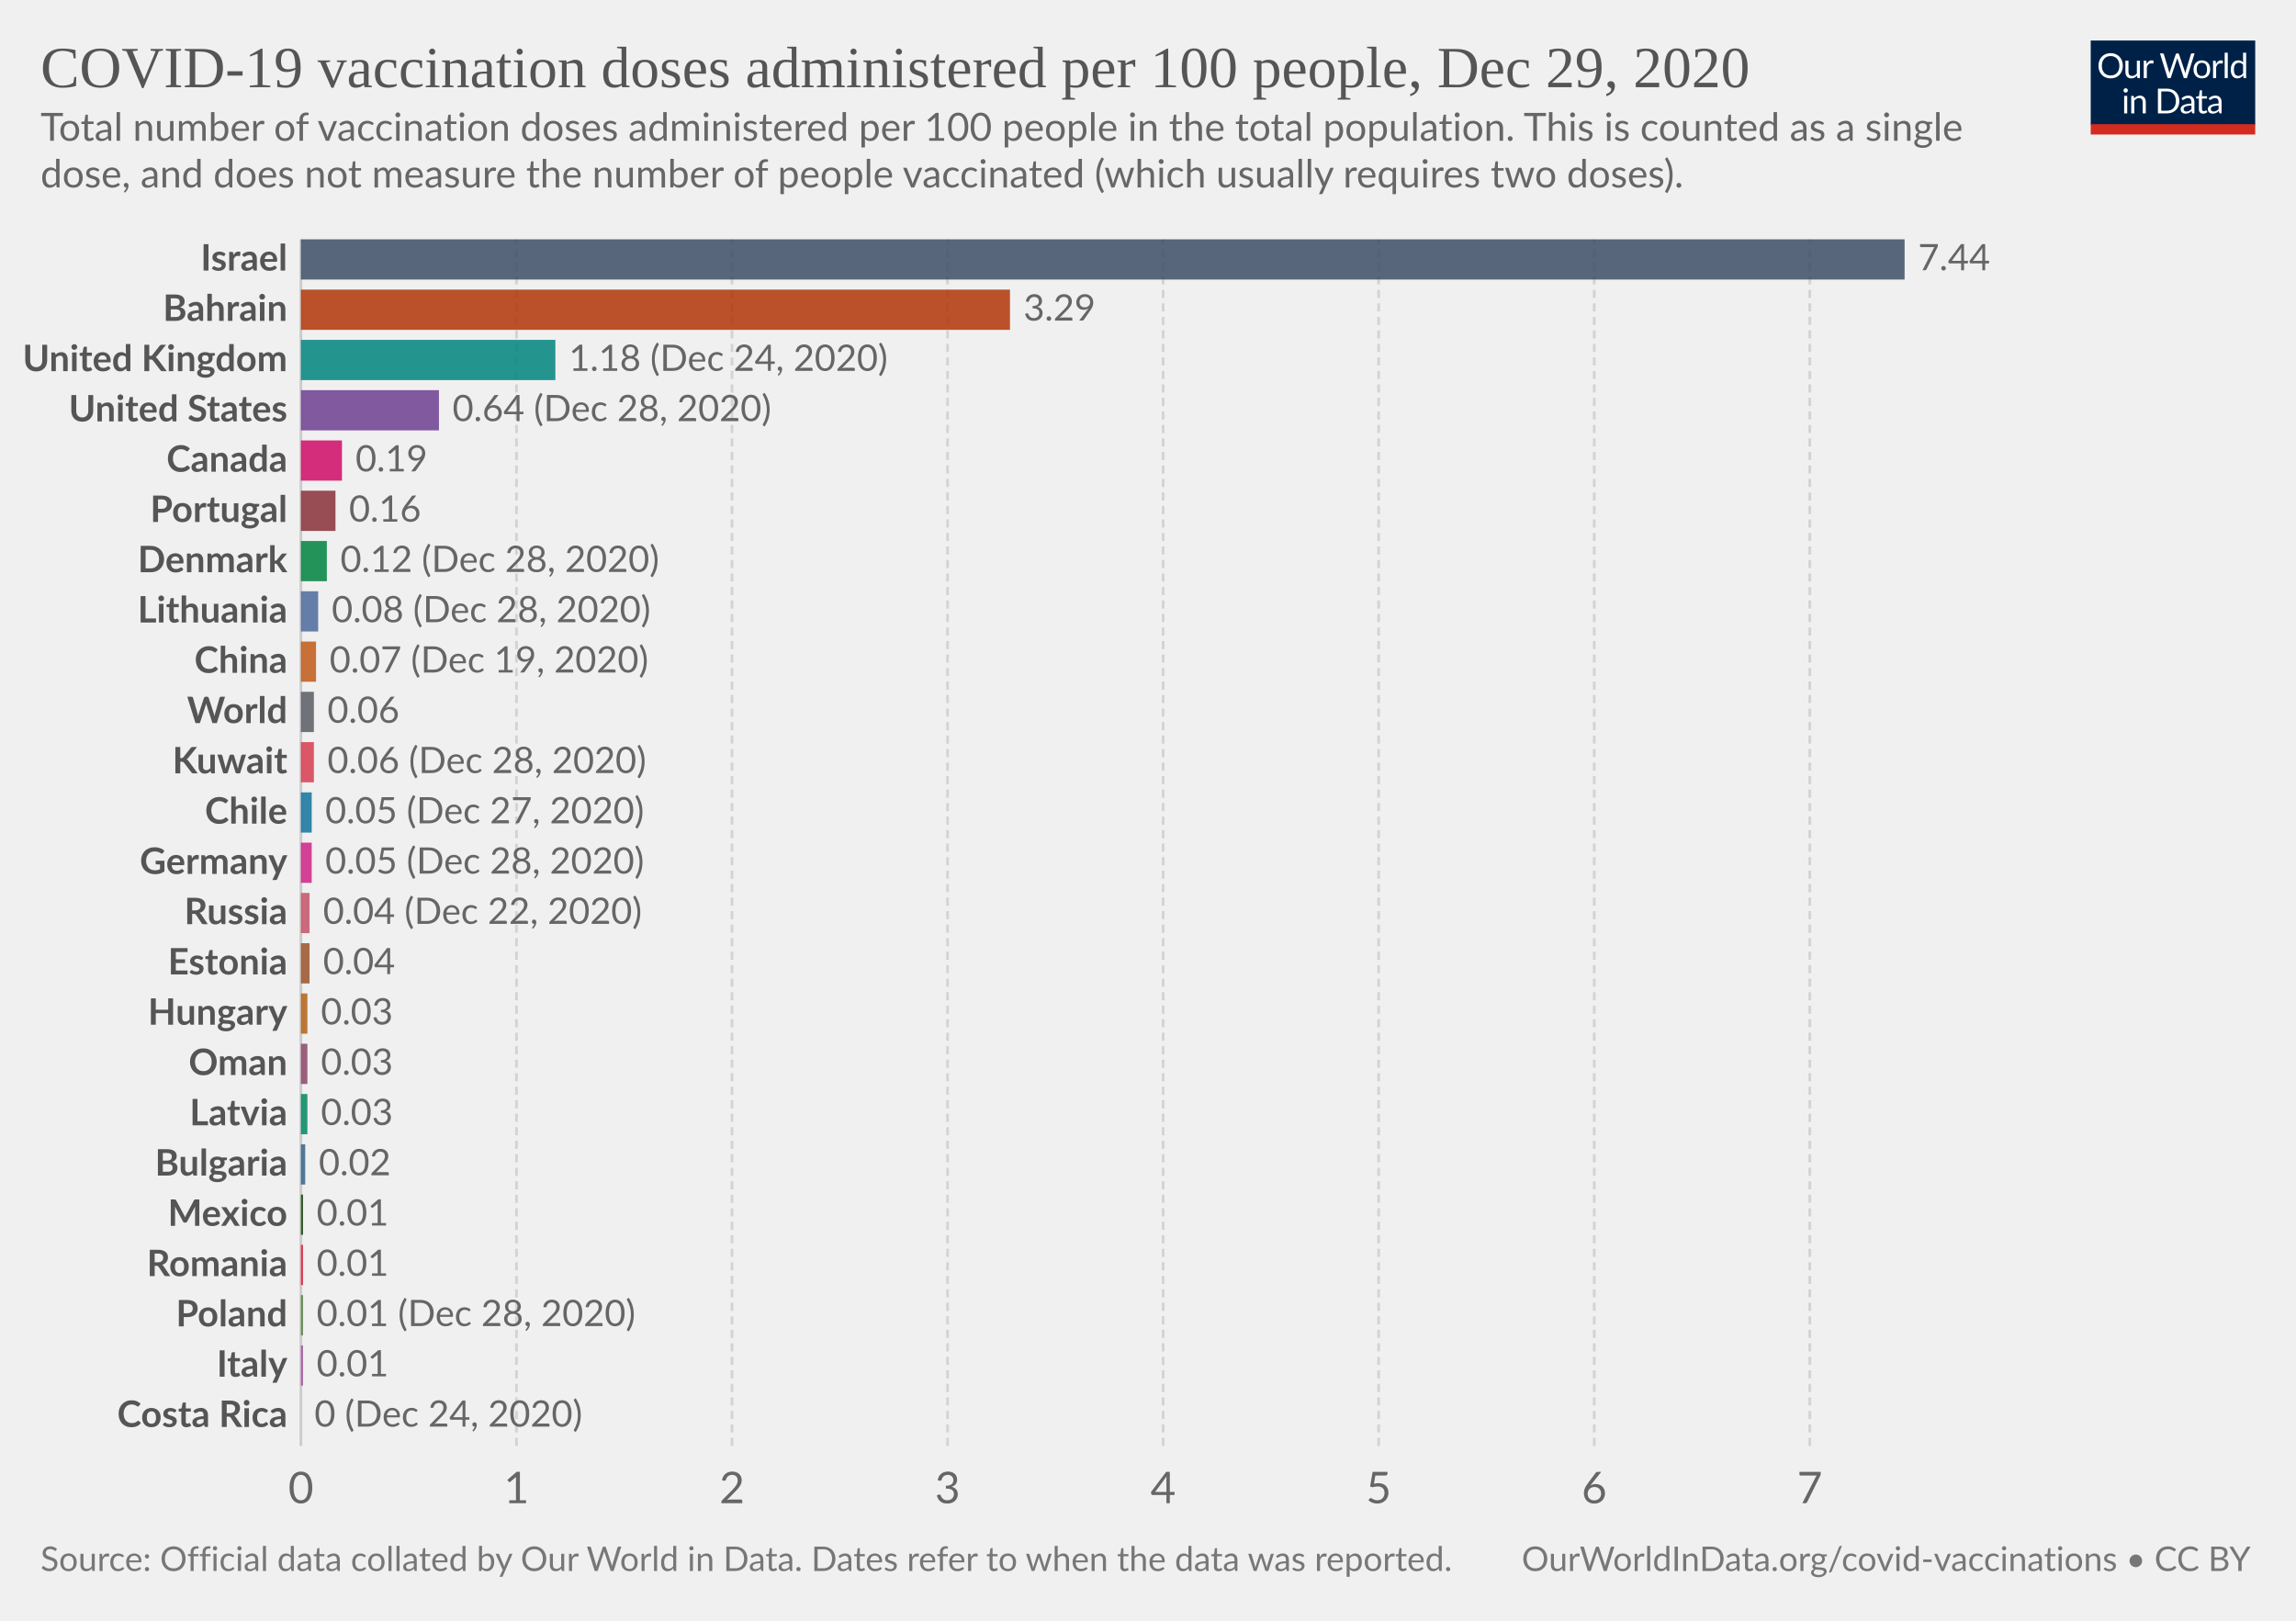
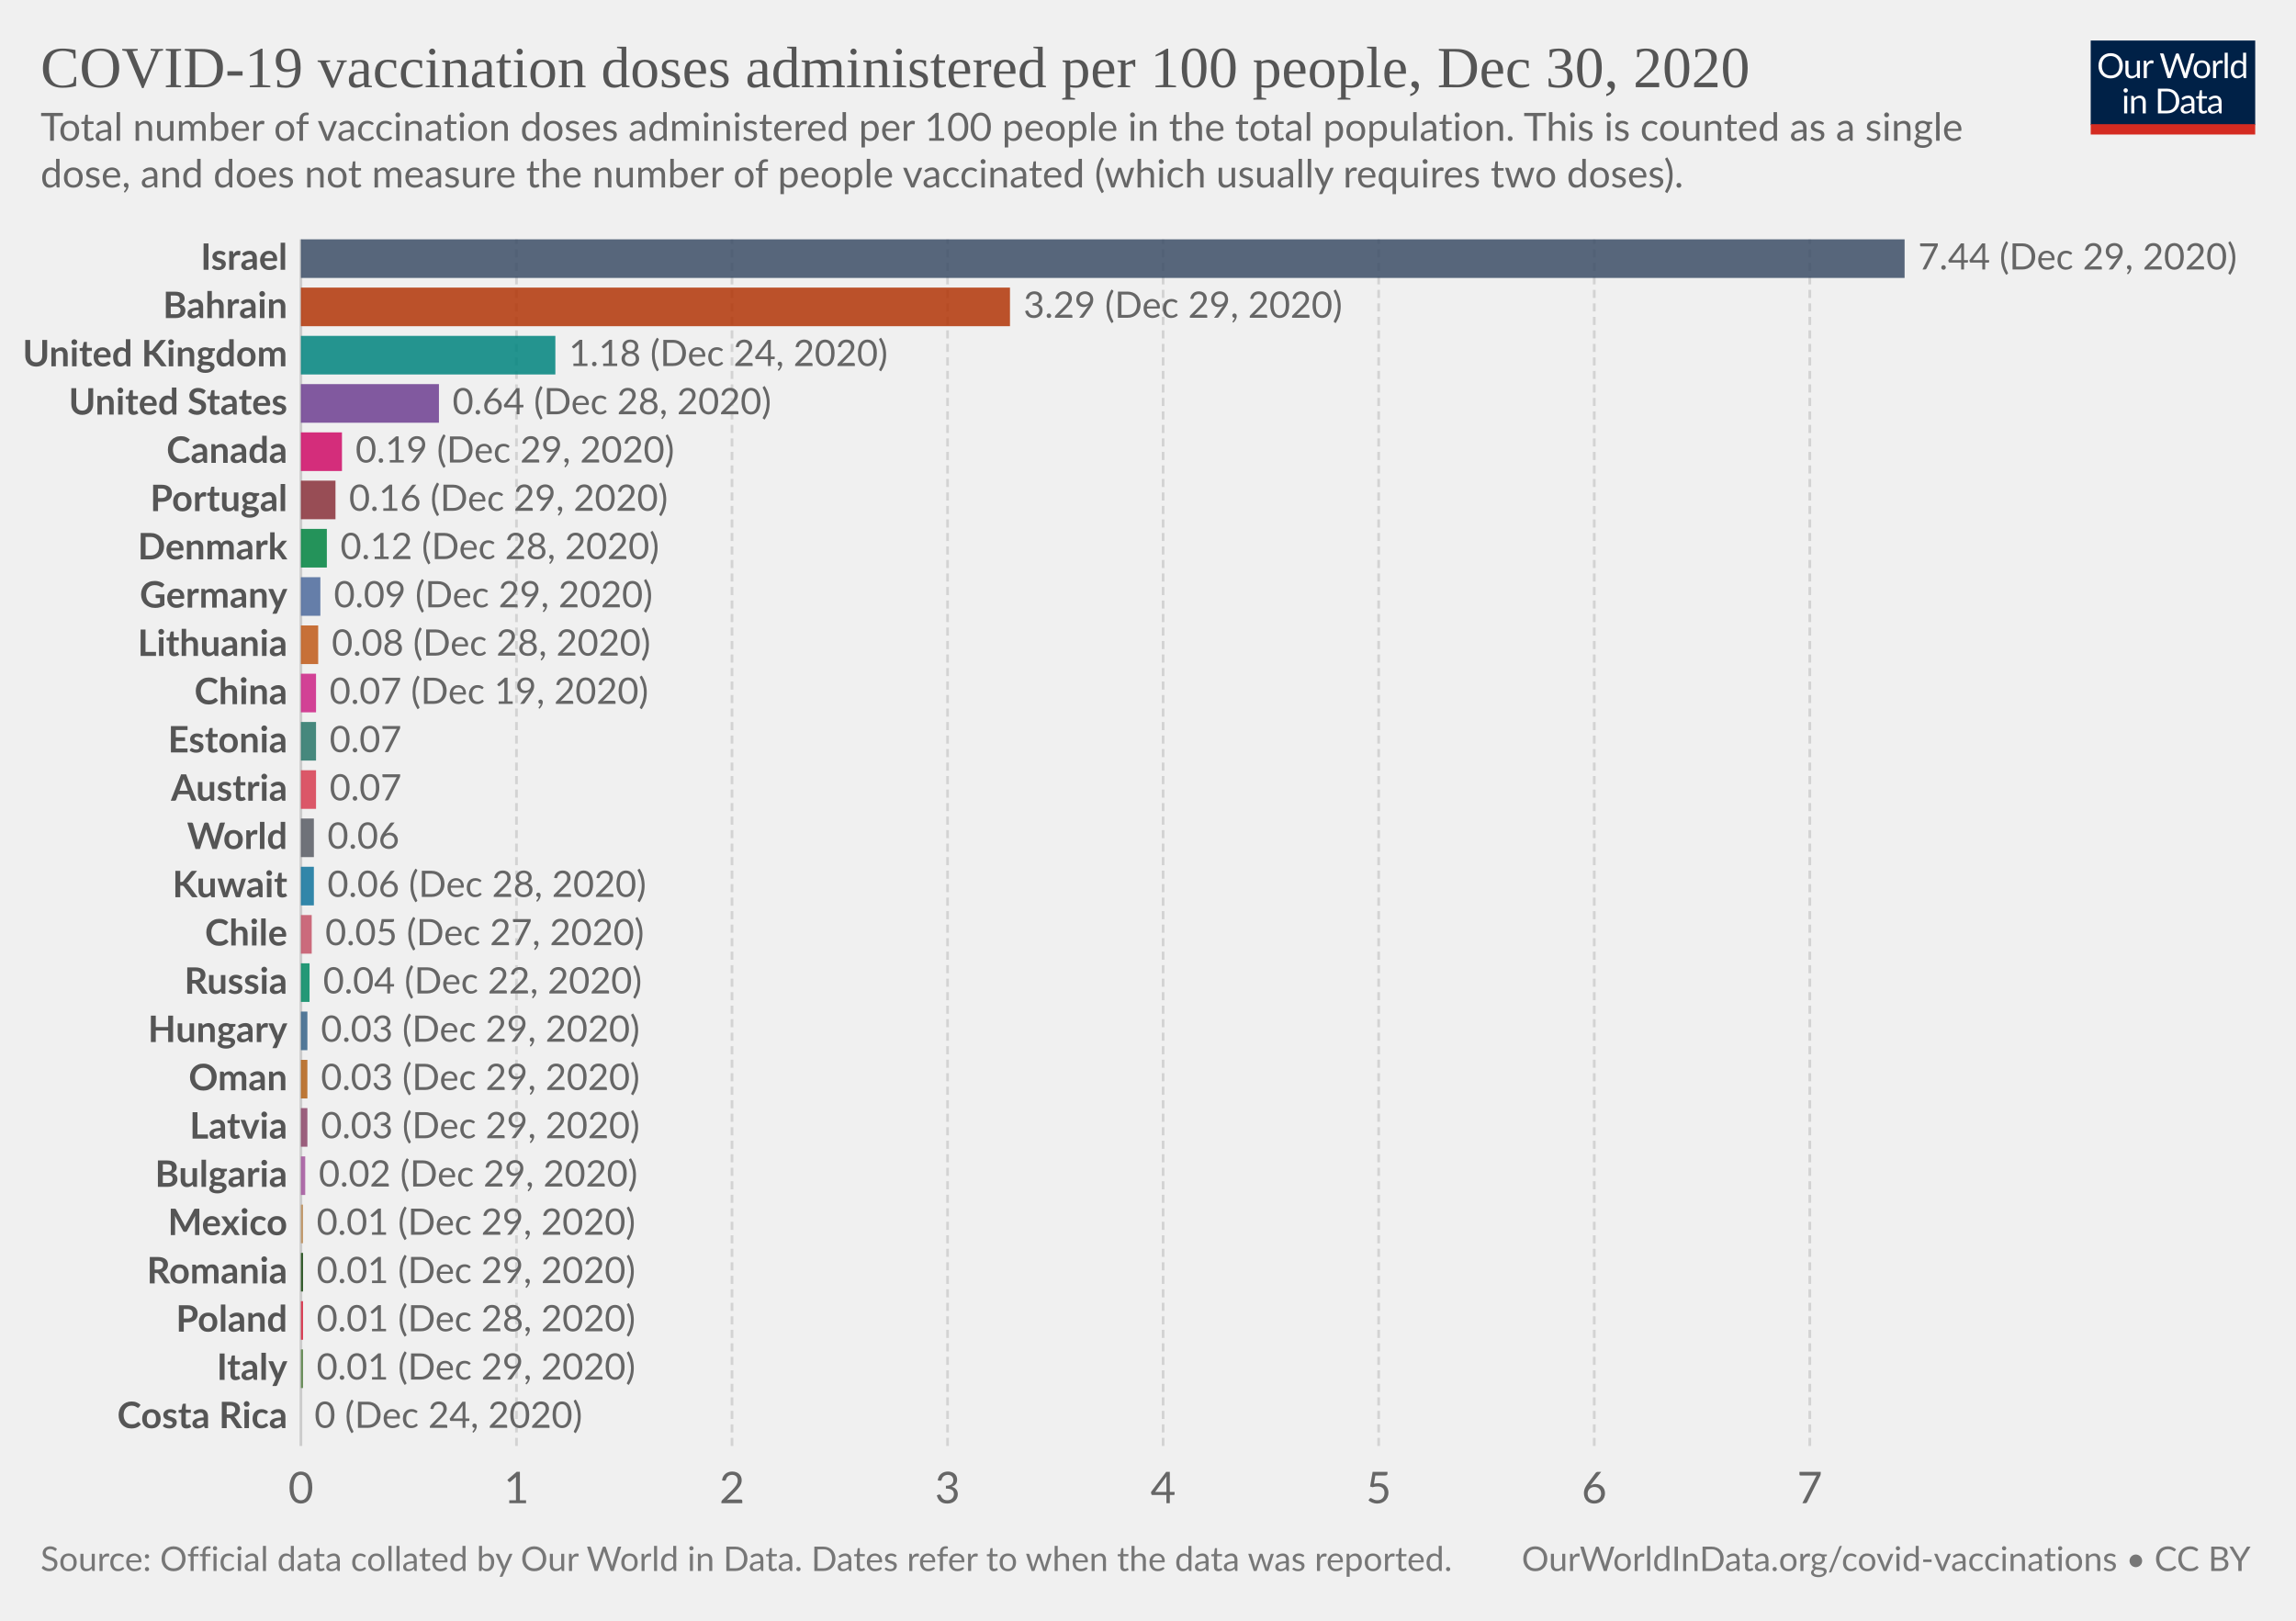
<svg xmlns="http://www.w3.org/2000/svg" version="1.1" style="background-color:#fff;-webkit-font-smoothing:antialiased" width="850" height="600" viewBox="0 0 850 600" font-family="Lato,'Helvetica Neue',Helvetica,Arial,sans-serif" font-size="18" text-rendering="optimizeLegibility">
  <g class="HeaderView">
    <g transform="matrix(.29 0 0 .29 774 15)">
      <svg width="210" height="120" viewBox="0 0 210 120" fill="none">
        <g clip-path="url(#clip0)">
          <path d="M0 0h210v107.89H0V0z" fill="#002147" />
          <path d="M40.98 32.25c0 2.36-.38 4.53-1.12 6.51a14.26 14.26 0 01-8.1 8.4c-1.9.78-4.02 1.17-6.34 1.17a16.6 16.6 0 01-6.33-1.17 14.31 14.31 0 01-8.08-8.4 18.29 18.29 0 01-1.12-6.51c0-2.36.38-4.53 1.12-6.5a14.32 14.32 0 018.07-8.44c1.92-.8 4.03-1.19 6.34-1.19 2.32 0 4.43.4 6.34 1.19 1.92.8 3.56 1.9 4.93 3.34a14.87 14.87 0 013.17 5.1 18.1 18.1 0 011.12 6.5zm-4.38 0c0-1.94-.26-3.68-.8-5.22a10.91 10.91 0 00-2.24-3.89 9.68 9.68 0 00-3.52-2.46 11.95 11.95 0 00-4.62-.86c-1.68 0-3.21.28-4.6.86a9.88 9.88 0 00-3.54 2.46 10.91 10.91 0 00-2.24 3.9c-.53 1.53-.8 3.27-.8 5.2 0 1.94.27 3.68.8 5.22a11.17 11.17 0 002.24 3.9 10.01 10.01 0 003.55 2.44c1.38.56 2.9.83 4.6.83 1.7 0 3.24-.27 4.61-.83a9.8 9.8 0 003.52-2.44 11.17 11.17 0 002.25-3.9c.53-1.54.8-3.28.8-5.21zm26.22-6.54V48H60.5c-.56 0-.9-.27-1.05-.81l-.31-2.4a12.45 12.45 0 01-3.26 2.6c-1.2.64-2.58.96-4.13.96-1.22 0-2.3-.2-3.24-.6a6.52 6.52 0 01-2.33-1.7 7.37 7.37 0 01-1.43-2.67c-.3-1.04-.46-2.2-.46-3.45V25.7h3.91v14.22c0 1.68.38 2.99 1.15 3.91.77.93 1.96 1.39 3.54 1.39 1.16 0 2.24-.27 3.23-.82a10.42 10.42 0 002.8-2.28V25.7h3.91zm8.61 4.47a9.94 9.94 0 012.6-3.56 5.64 5.64 0 013.76-1.3c.47 0 .92.05 1.34.15.44.1.83.27 1.17.49l-.3 2.92c-.09.37-.3.55-.66.55-.2 0-.5-.04-.9-.13a6.21 6.21 0 00-3.24.18c-.54.2-1.03.5-1.47.92-.42.4-.81.9-1.17 1.5-.33.58-.64 1.26-.92 2.02V48H67.7V25.71h2.25c.42 0 .72.08.88.25.16.16.27.44.33.83l.26 3.39zm61.16-13.7L122.75 48h-3.82l-7.99-24.05a21.95 21.95 0 01-.42-1.58 38.36 38.36 0 01-.44 1.58L102.05 48h-3.83L88.4 16.47h3.54c.38 0 .7.1.95.29.26.2.43.43.5.73l6.52 21.9c.1.4.2.83.28 1.28.1.46.2.94.29 1.46l.3-1.46c.12-.47.25-.9.38-1.27l7.41-21.91c.1-.25.26-.48.51-.69.27-.22.58-.33.95-.33h1.23c.38 0 .69.1.92.29.24.2.41.43.53.73l7.4 21.9a28.4 28.4 0 01.68 2.62 29.52 29.52 0 01.52-2.61l6.54-21.91c.07-.27.23-.5.48-.7.27-.21.58-.32.95-.32h3.32zm9.35 8.88c1.63 0 3.1.27 4.4.82a9.43 9.43 0 015.46 5.94c.5 1.4.74 2.98.74 4.73 0 1.76-.25 3.34-.74 4.75a9.43 9.43 0 01-5.46 5.92c-1.3.52-2.77.79-4.4.79-1.64 0-3.12-.27-4.44-.8a9.42 9.42 0 01-3.35-2.3c-.92-1-1.63-2.2-2.13-3.61-.49-1.41-.73-3-.73-4.75s.24-3.33.73-4.73c.5-1.43 1.2-2.64 2.13-3.63a9.4 9.4 0 013.35-2.31c1.32-.55 2.8-.82 4.44-.82zm0 19.89c2.2 0 3.84-.73 4.93-2.2 1.08-1.48 1.63-3.54 1.63-6.18 0-2.66-.55-4.72-1.63-6.2-1.09-1.49-2.73-2.23-4.93-2.23-1.12 0-2.09.2-2.93.57a5.7 5.7 0 00-2.06 1.65 7.5 7.5 0 00-1.24 2.67c-.26 1.04-.4 2.22-.4 3.54 0 2.64.55 4.7 1.64 6.18 1.1 1.47 2.76 2.2 4.99 2.2zm17.97-15.07a9.94 9.94 0 012.6-3.56 5.64 5.64 0 013.76-1.3c.47 0 .91.05 1.34.15.44.1.83.27 1.16.49l-.28 2.92c-.09.37-.31.55-.66.55-.2 0-.5-.04-.9-.13a6.2 6.2 0 00-3.24.18c-.54.2-1.03.5-1.47.92-.43.4-.82.9-1.17 1.5a13.1 13.1 0 00-.92 2.02V48h-3.94V25.71h2.24c.43 0 .72.08.88.25.17.16.28.44.33.83l.27 3.39zm15.04-14.59V48h-3.92V15.6h3.92zm19.55 15.43a6.22 6.22 0 00-2.38-2.05 6.7 6.7 0 00-2.86-.6c-2.07 0-3.66.75-4.77 2.23-1.12 1.48-1.68 3.6-1.68 6.33 0 1.46.13 2.7.38 3.74a7.29 7.29 0 001.1 2.56 4.35 4.35 0 001.78 1.45c.7.3 1.5.46 2.4.46 1.29 0 2.41-.3 3.36-.88a9.6 9.6 0 002.67-2.49V31.02zm3.91-15.43V48h-2.33c-.56 0-.9-.27-1.06-.81l-.35-2.71a12.13 12.13 0 01-3.25 2.77 8.28 8.28 0 01-4.23 1.06 7.31 7.31 0 01-6.14-2.9c-.73-.96-1.3-2.15-1.69-3.57a18.35 18.35 0 01.07-9.48 11.29 11.29 0 011.89-3.7 8.7 8.7 0 017.06-3.34 7.96 7.96 0 016.12 2.62V15.59h3.91zM46.61 70.71V93H42.7V70.71h3.91zm.84-7c0 .39-.08.75-.24 1.09a2.81 2.81 0 01-1.52 1.47 2.67 2.67 0 01-2.16 0 2.9 2.9 0 01-1.45-1.47 2.67 2.67 0 010-2.16c.15-.35.35-.65.6-.9.25-.27.53-.47.85-.62a2.67 2.67 0 012.16 0c.35.15.65.35.9.62.27.25.47.55.62.9.16.34.24.7.24 1.08zm7.97 10.24c.49-.54 1-1.04 1.54-1.48a9.85 9.85 0 013.66-1.84 8.96 8.96 0 015.43.35c.94.4 1.72.97 2.33 1.71a7.36 7.36 0 011.43 2.67c.32 1.04.49 2.19.49 3.45V93h-3.94V78.81c0-1.69-.4-3-1.17-3.92-.76-.93-1.93-1.4-3.5-1.4a6.6 6.6 0 00-3.25.83c-1 .56-1.92 1.31-2.77 2.27V93h-3.94V70.71h2.35c.56 0 .9.28 1.04.82l.3 2.42zm57.7 3.3c0 2.36-.37 4.5-1.11 6.44a14.3 14.3 0 01-3.17 4.98 14.1 14.1 0 01-4.93 3.2c-1.9.76-4.02 1.13-6.33 1.13H85.8V61.47h11.77c2.31 0 4.42.39 6.33 1.15a13.8 13.8 0 018.1 8.18 17.75 17.75 0 011.12 6.45zm-4.37 0c0-1.94-.26-3.67-.8-5.2a10.94 10.94 0 00-2.23-3.87 9.57 9.57 0 00-3.53-2.42 12.23 12.23 0 00-4.61-.83h-7.5v24.62h7.5c1.7 0 3.24-.28 4.61-.84a9.7 9.7 0 003.53-2.4 10.94 10.94 0 002.24-3.87c.53-1.53.8-3.26.8-5.2zm19.8 5.72c-1.8.06-3.34.2-4.62.44-1.26.22-2.3.51-3.1.88-.8.36-1.37.8-1.74 1.3-.35.5-.53 1.05-.53 1.67 0 .58.1 1.1.3 1.52a3 3 0 00.76 1.05c.34.27.73.46 1.17.6.45.11.94.17 1.45.17a7.28 7.28 0 003.5-.81 11.95 11.95 0 002.82-2.2v-4.62zm-12.65-9.11a12.73 12.73 0 013.98-2.66c1.43-.59 3-.88 4.73-.88 1.25 0 2.36.2 3.33.61a6.81 6.81 0 013.94 4.38c.33 1.04.5 2.19.5 3.43V93h-1.74a1.8 1.8 0 01-.88-.18c-.2-.13-.36-.38-.48-.74l-.44-2.12c-.59.55-1.16 1.03-1.72 1.46a9.48 9.48 0 01-3.74 1.7c-.69.15-1.46.23-2.3.23-.87 0-1.69-.12-2.45-.35a5.34 5.34 0 01-3.34-2.93 6.64 6.64 0 01-.49-2.64c0-.88.25-1.72.73-2.53a6.33 6.33 0 012.35-2.17c1.09-.63 2.5-1.15 4.25-1.54 1.75-.41 3.89-.65 6.42-.7v-1.75c0-1.73-.37-3.03-1.12-3.91-.75-.9-1.84-1.34-3.28-1.34-.97 0-1.78.12-2.44.37-.64.23-1.2.5-1.7.81l-1.23.82c-.33.23-.67.35-1 .35-.27 0-.5-.07-.69-.2a2.1 2.1 0 01-.48-.53l-.7-1.25zm27.67 19.5c-1.76 0-3.12-.5-4.07-1.48-.94-.98-1.41-2.4-1.41-4.25V74h-2.68a.9.9 0 01-.6-.2c-.16-.14-.24-.36-.24-.66v-1.56l3.65-.46.9-6.89a.9.9 0 01.29-.52.88.88 0 01.62-.22H142v7.67h6.44V74H142v13.38c0 .94.22 1.63.68 2.09.45.45 1.04.68 1.76.68a3.21 3.21 0 001.85-.53l.55-.35c.16-.12.3-.18.41-.18.2 0 .4.13.55.38l1.15 1.87a7.45 7.45 0 01-2.44 1.5c-.96.35-1.94.52-2.95.52zm19.68-10.4c-1.8.07-3.34.21-4.62.45-1.26.22-2.3.51-3.1.88-.8.36-1.37.8-1.74 1.3-.35.5-.53 1.05-.53 1.67 0 .58.1 1.1.3 1.52.18.42.44.77.76 1.05.34.27.73.46 1.17.6.45.11.94.17 1.45.17a7.3 7.3 0 003.5-.81 12.04 12.04 0 002.82-2.2v-4.62zm-12.65-9.1a12.72 12.72 0 013.99-2.66c1.42-.59 3-.88 4.72-.88 1.25 0 2.36.2 3.33.61a6.81 6.81 0 013.94 4.38c.33 1.04.5 2.19.5 3.43V93h-1.74a1.8 1.8 0 01-.88-.18c-.2-.13-.36-.38-.48-.74l-.44-2.12c-.59.55-1.16 1.03-1.72 1.46a9.48 9.48 0 01-3.74 1.7c-.69.15-1.46.23-2.3.23-.87 0-1.69-.12-2.45-.35a5.33 5.33 0 01-3.34-2.93 6.62 6.62 0 01-.49-2.64c0-.88.25-1.72.73-2.53a6.33 6.33 0 012.35-2.17c1.09-.63 2.5-1.15 4.25-1.54a31.2 31.2 0 016.42-.7v-1.75c0-1.73-.37-3.03-1.12-3.91-.75-.9-1.84-1.34-3.28-1.34-.97 0-1.78.12-2.44.37-.64.23-1.2.5-1.7.81-.46.3-.87.57-1.22.82-.34.23-.68.35-1.02.35-.26 0-.49-.07-.68-.2a1.88 1.88 0 01-.48-.53l-.7-1.25z" fill="#fff" />
          <path fill="#D42B21" d="M0 106.79h210V120H0z" />
        </g>
        <defs>
          <clipPath id="clip0">
            <path fill="#fff" d="M0 0h210v120H0z" />
          </clipPath>
        </defs>
      </svg>
    </g>
-     <a href="https://ourworldindata.org/grapher/covid-vaccination-doses-per-capita?tab=chart&amp;stackMode=absolute&amp;time=2020-12-29..latest&amp;region=World" target="_blank" rel="noopener" font-family="&quot;Playfair Display&quot;,Georgia,&quot;Times New Roman&quot;,serif">
+     <a href="https://ourworldindata.org/grapher/covid-vaccination-doses-per-capita?tab=chart&amp;stackMode=absolute&amp;time=2020-12-30..latest&amp;region=World" target="_blank" rel="noopener" font-family="&quot;Playfair Display&quot;,Georgia,&quot;Times New Roman&quot;,serif">
      <text font-size="21.6" x="15" y="32.3" fill="#555">
-         <tspan x="15" y="32.28">COVID-19 vaccination doses administered per 100 people, Dec 29, 2020</tspan>
+         <tspan x="15" y="32.28">COVID-19 vaccination doses administered per 100 people, Dec 30, 2020</tspan>
      </text>
    </a>
    <text font-size="14.4" x="15" y="52.1" fill="#666">
      <tspan x="15" y="52.12">Total number of vaccination doses administered per 100 people in the total population. This is counted as a single</tspan>
      <tspan x="15" y="69.4">dose, and does not measure the number of people vaccinated (which usually requires two doses).</tspan>
    </text>
  </g>
  <g class="DiscreteBarChart">
    <g class="HorizontalAxis" fill="#666" text-anchor="middle" font-size="16.2">
      <text x="111.4" y="556.5">0</text>
      <text x="191.2" y="556.5">1</text>
      <text x="271" y="556.5">2</text>
      <text x="350.8" y="556.5">3</text>
      <text x="430.6" y="556.5">4</text>
      <text x="510.4" y="556.5">5</text>
      <text x="590.2" y="556.5">6</text>
      <text x="670" y="556.5">7</text>
    </g>
    <g class="AxisGridLines verticalLines">
      <path stroke="#ccc" d="M111.4 535.3V88.6" />
      <path stroke="#d3d3d3" stroke-dasharray="3,2" d="M191.2 535.3V88.6M271 535.3V88.6M350.8 535.3V88.6M430.6 535.3V88.6M510.4 535.3V88.6M590.2 535.3V88.6M670 535.3V88.6" />
    </g>
    <g class="bar" style="transition:transform 200ms ease">
-       <text x="0" y="0" transform="translate(106.4 96.04)" fill="#555" dominant-baseline="middle" text-anchor="end" font-size="13.5" font-weight="700">Israel</text>
-       <path fill="#3C4E66" opacity=".85" style="transition:height 200ms ease" d="M111.4 88.6h593.7v14.89H111.4z" />
-       <text x="0" y="0" transform="translate(710.1 96.04)" fill="#666" dominant-baseline="middle" text-anchor="start" font-size="13.5" font-weight="400">7.44</text>
+       <text x="0" y="0" transform="translate(106.4 95.75)" fill="#555" dominant-baseline="middle" text-anchor="end" font-size="13.5" font-weight="700">Israel</text>
+       <path fill="#3C4E66" opacity=".85" style="transition:height 200ms ease" d="M111.4 88.6h593.7v14.29H111.4z" />
+       <text x="0" y="0" transform="translate(710.1 95.75)" fill="#666" dominant-baseline="middle" text-anchor="start" font-size="13.5" font-weight="400">7.44 (Dec 29, 2020)</text>
    </g>
    <g class="bar" style="transition:transform 200ms ease">
-       <text x="0" y="0" transform="translate(106.4 114.66)" fill="#555" dominant-baseline="middle" text-anchor="end" font-size="13.5" font-weight="700">Bahrain</text>
-       <path fill="#B13507" opacity=".85" style="transition:height 200ms ease" d="M111.4 107.21h262.5v14.9H111.4z" />
-       <text x="0" y="0" transform="translate(378.9 114.66)" fill="#666" dominant-baseline="middle" text-anchor="start" font-size="13.5" font-weight="400">3.29</text>
+       <text x="0" y="0" transform="translate(106.4 113.62)" fill="#555" dominant-baseline="middle" text-anchor="end" font-size="13.5" font-weight="700">Bahrain</text>
+       <path fill="#B13507" opacity=".85" style="transition:height 200ms ease" d="M111.4 106.47h262.5v14.29H111.4z" />
+       <text x="0" y="0" transform="translate(378.9 113.62)" fill="#666" dominant-baseline="middle" text-anchor="start" font-size="13.5" font-weight="400">3.29 (Dec 29, 2020)</text>
    </g>
    <g class="bar" style="transition:transform 200ms ease">
-       <text x="0" y="0" transform="translate(106.4 133.27)" fill="#555" dominant-baseline="middle" text-anchor="end" font-size="13.5" font-weight="700">United Kingdom</text>
-       <path fill="#00847E" opacity=".85" style="transition:height 200ms ease" d="M111.4 125.82h94.2v14.9h-94.2z" />
-       <text x="0" y="0" transform="translate(210.6 133.27)" fill="#666" dominant-baseline="middle" text-anchor="start" font-size="13.5" font-weight="400">1.18 (Dec 24, 2020)</text>
+       <text x="0" y="0" transform="translate(106.4 131.48)" fill="#555" dominant-baseline="middle" text-anchor="end" font-size="13.5" font-weight="700">United Kingdom</text>
+       <path fill="#00847E" opacity=".85" style="transition:height 200ms ease" d="M111.4 124.34h94.2v14.29h-94.2z" />
+       <text x="0" y="0" transform="translate(210.6 131.48)" fill="#666" dominant-baseline="middle" text-anchor="start" font-size="13.5" font-weight="400">1.18 (Dec 24, 2020)</text>
    </g>
    <g class="bar" style="transition:transform 200ms ease">
-       <text x="0" y="0" transform="translate(106.4 151.88)" fill="#555" dominant-baseline="middle" text-anchor="end" font-size="13.5" font-weight="700">United States</text>
-       <path fill="#6D3E91" opacity=".85" style="transition:height 200ms ease" d="M111.4 144.44h51.1v14.89h-51.1z" />
-       <text x="0" y="0" transform="translate(167.5 151.88)" fill="#666" dominant-baseline="middle" text-anchor="start" font-size="13.5" font-weight="400">0.64 (Dec 28, 2020)</text>
+       <text x="0" y="0" transform="translate(106.4 149.35)" fill="#555" dominant-baseline="middle" text-anchor="end" font-size="13.5" font-weight="700">United States</text>
+       <path fill="#6D3E91" opacity=".85" style="transition:height 200ms ease" d="M111.4 142.2h51.1v14.3h-51.1z" />
+       <text x="0" y="0" transform="translate(167.5 149.35)" fill="#666" dominant-baseline="middle" text-anchor="start" font-size="13.5" font-weight="400">0.64 (Dec 28, 2020)</text>
    </g>
    <g class="bar" style="transition:transform 200ms ease">
-       <text x="0" y="0" transform="translate(106.4 170.5)" fill="#555" dominant-baseline="middle" text-anchor="end" font-size="13.5" font-weight="700">Canada</text>
-       <path fill="#CF0A66" opacity=".85" style="transition:height 200ms ease" d="M111.4 163.05h15.2v14.89h-15.2z" />
-       <text x="0" y="0" transform="translate(131.6 170.5)" fill="#666" dominant-baseline="middle" text-anchor="start" font-size="13.5" font-weight="400">0.19</text>
+       <text x="0" y="0" transform="translate(106.4 167.22)" fill="#555" dominant-baseline="middle" text-anchor="end" font-size="13.5" font-weight="700">Canada</text>
+       <path fill="#CF0A66" opacity=".85" style="transition:height 200ms ease" d="M111.4 160.07h15.2v14.3h-15.2z" />
+       <text x="0" y="0" transform="translate(131.6 167.22)" fill="#666" dominant-baseline="middle" text-anchor="start" font-size="13.5" font-weight="400">0.19 (Dec 29, 2020)</text>
    </g>
    <g class="bar" style="transition:transform 200ms ease">
-       <text x="0" y="0" transform="translate(106.4 189.1)" fill="#555" dominant-baseline="middle" text-anchor="end" font-size="13.5" font-weight="700">Portugal</text>
-       <path fill="#883039" opacity=".85" style="transition:height 200ms ease" d="M111.4 181.66h12.8v14.9h-12.8z" />
-       <text x="0" y="0" transform="translate(129.2 189.1)" fill="#666" dominant-baseline="middle" text-anchor="start" font-size="13.5" font-weight="400">0.16</text>
+       <text x="0" y="0" transform="translate(106.4 185.09)" fill="#555" dominant-baseline="middle" text-anchor="end" font-size="13.5" font-weight="700">Portugal</text>
+       <path fill="#883039" opacity=".85" style="transition:height 200ms ease" d="M111.4 177.94h12.8v14.29h-12.8z" />
+       <text x="0" y="0" transform="translate(129.2 185.09)" fill="#666" dominant-baseline="middle" text-anchor="start" font-size="13.5" font-weight="400">0.16 (Dec 29, 2020)</text>
    </g>
    <g class="bar" style="transition:transform 200ms ease">
-       <text x="0" y="0" transform="translate(106.4 207.72)" fill="#555" dominant-baseline="middle" text-anchor="end" font-size="13.5" font-weight="700">Denmark</text>
-       <path fill="#00823F" opacity=".85" style="transition:height 200ms ease" d="M111.4 200.28h9.6v14.89h-9.6z" />
-       <text x="0" y="0" transform="translate(126 207.72)" fill="#666" dominant-baseline="middle" text-anchor="start" font-size="13.5" font-weight="400">0.12 (Dec 28, 2020)</text>
+       <text x="0" y="0" transform="translate(106.4 202.96)" fill="#555" dominant-baseline="middle" text-anchor="end" font-size="13.5" font-weight="700">Denmark</text>
+       <path fill="#00823F" opacity=".85" style="transition:height 200ms ease" d="M111.4 195.8h9.6v14.3h-9.6z" />
+       <text x="0" y="0" transform="translate(126 202.96)" fill="#666" dominant-baseline="middle" text-anchor="start" font-size="13.5" font-weight="400">0.12 (Dec 28, 2020)</text>
    </g>
    <g class="bar" style="transition:transform 200ms ease">
-       <text x="0" y="0" transform="translate(106.4 226.33)" fill="#555" dominant-baseline="middle" text-anchor="end" font-size="13.5" font-weight="700">Lithuania</text>
-       <path fill="#4C6A9C" opacity=".85" style="transition:height 200ms ease" d="M111.4 218.89h6.4v14.89h-6.4z" />
-       <text x="0" y="0" transform="translate(122.8 226.33)" fill="#666" dominant-baseline="middle" text-anchor="start" font-size="13.5" font-weight="400">0.08 (Dec 28, 2020)</text>
+       <text x="0" y="0" transform="translate(106.4 220.82)" fill="#555" dominant-baseline="middle" text-anchor="end" font-size="13.5" font-weight="700">Germany</text>
+       <path fill="#4C6A9C" opacity=".85" style="transition:height 200ms ease" d="M111.4 213.68h7.2v14.29h-7.2z" />
+       <text x="0" y="0" transform="translate(123.6 220.82)" fill="#666" dominant-baseline="middle" text-anchor="start" font-size="13.5" font-weight="400">0.09 (Dec 29, 2020)</text>
    </g>
    <g class="bar" style="transition:transform 200ms ease">
-       <text x="0" y="0" transform="translate(106.4 244.95)" fill="#555" dominant-baseline="middle" text-anchor="end" font-size="13.5" font-weight="700">China</text>
-       <path fill="#C05917" opacity=".85" style="transition:height 200ms ease" d="M111.4 237.5h5.6v14.89h-5.6z" />
-       <text x="0" y="0" transform="translate(122 244.95)" fill="#666" dominant-baseline="middle" text-anchor="start" font-size="13.5" font-weight="400">0.07 (Dec 19, 2020)</text>
+       <text x="0" y="0" transform="translate(106.4 238.7)" fill="#555" dominant-baseline="middle" text-anchor="end" font-size="13.5" font-weight="700">Lithuania</text>
+       <path fill="#C05917" opacity=".85" style="transition:height 200ms ease" d="M111.4 231.54h6.4v14.3h-6.4z" />
+       <text x="0" y="0" transform="translate(122.8 238.7)" fill="#666" dominant-baseline="middle" text-anchor="start" font-size="13.5" font-weight="400">0.08 (Dec 28, 2020)</text>
    </g>
    <g class="bar" style="transition:transform 200ms ease">
-       <text x="0" y="0" transform="translate(106.4 263.56)" fill="#555" dominant-baseline="middle" text-anchor="end" font-size="13.5" font-weight="700">World</text>
-       <path fill="#585c64" opacity=".85" style="transition:height 200ms ease" d="M111.4 256.11h4.8v14.9h-4.8z" />
-       <text x="0" y="0" transform="translate(121.2 263.56)" fill="#666" dominant-baseline="middle" text-anchor="start" font-size="13.5" font-weight="400">0.06</text>
+       <text x="0" y="0" transform="translate(106.4 256.56)" fill="#555" dominant-baseline="middle" text-anchor="end" font-size="13.5" font-weight="700">China</text>
+       <path fill="#CD2285" opacity=".85" style="transition:height 200ms ease" d="M111.4 249.41h5.6v14.3h-5.6z" />
+       <text x="0" y="0" transform="translate(122 256.56)" fill="#666" dominant-baseline="middle" text-anchor="start" font-size="13.5" font-weight="400">0.07 (Dec 19, 2020)</text>
    </g>
    <g class="bar" style="transition:transform 200ms ease">
-       <text x="0" y="0" transform="translate(106.4 282.17)" fill="#555" dominant-baseline="middle" text-anchor="end" font-size="13.5" font-weight="700">Kuwait</text>
-       <path fill="#D73C50" opacity=".85" style="transition:height 200ms ease" d="M111.4 274.73h4.8v14.89h-4.8z" />
-       <text x="0" y="0" transform="translate(121.2 282.17)" fill="#666" dominant-baseline="middle" text-anchor="start" font-size="13.5" font-weight="400">0.06 (Dec 28, 2020)</text>
+       <text x="0" y="0" transform="translate(106.4 274.43)" fill="#555" dominant-baseline="middle" text-anchor="end" font-size="13.5" font-weight="700">Estonia</text>
+       <path fill="#287669" opacity=".85" style="transition:height 200ms ease" d="M111.4 267.28h5.6v14.29h-5.6z" />
+       <text x="0" y="0" transform="translate(122 274.43)" fill="#666" dominant-baseline="middle" text-anchor="start" font-size="13.5" font-weight="400">0.07</text>
    </g>
    <g class="bar" style="transition:transform 200ms ease">
-       <text x="0" y="0" transform="translate(106.4 300.78)" fill="#555" dominant-baseline="middle" text-anchor="end" font-size="13.5" font-weight="700">Chile</text>
-       <path fill="#0F739C" opacity=".85" style="transition:height 200ms ease" d="M111.4 293.34h4v14.89h-4z" />
-       <text x="0" y="0" transform="translate(120.4 300.78)" fill="#666" dominant-baseline="middle" text-anchor="start" font-size="13.5" font-weight="400">0.05 (Dec 27, 2020)</text>
+       <text x="0" y="0" transform="translate(106.4 292.3)" fill="#555" dominant-baseline="middle" text-anchor="end" font-size="13.5" font-weight="700">Austria</text>
+       <path fill="#D73C50" opacity=".85" style="transition:height 200ms ease" d="M111.4 285.15h5.6v14.29h-5.6z" />
+       <text x="0" y="0" transform="translate(122 292.3)" fill="#666" dominant-baseline="middle" text-anchor="start" font-size="13.5" font-weight="400">0.07</text>
    </g>
    <g class="bar" style="transition:transform 200ms ease">
-       <text x="0" y="0" transform="translate(106.4 319.4)" fill="#555" dominant-baseline="middle" text-anchor="end" font-size="13.5" font-weight="700">Germany</text>
-       <path fill="#CD2285" opacity=".85" style="transition:height 200ms ease" d="M111.4 311.95h4v14.89h-4z" />
-       <text x="0" y="0" transform="translate(120.4 319.4)" fill="#666" dominant-baseline="middle" text-anchor="start" font-size="13.5" font-weight="400">0.05 (Dec 28, 2020)</text>
+       <text x="0" y="0" transform="translate(106.4 310.16)" fill="#555" dominant-baseline="middle" text-anchor="end" font-size="13.5" font-weight="700">World</text>
+       <path fill="#585c64" opacity=".85" style="transition:height 200ms ease" d="M111.4 303.02h4.8v14.29h-4.8z" />
+       <text x="0" y="0" transform="translate(121.2 310.16)" fill="#666" dominant-baseline="middle" text-anchor="start" font-size="13.5" font-weight="400">0.06</text>
    </g>
    <g class="bar" style="transition:transform 200ms ease">
-       <text x="0" y="0" transform="translate(106.4 338)" fill="#555" dominant-baseline="middle" text-anchor="end" font-size="13.5" font-weight="700">Russia</text>
-       <path fill="#C45267" opacity=".85" style="transition:height 200ms ease" d="M111.4 330.56h3.2v14.9h-3.2z" />
-       <text x="0" y="0" transform="translate(119.6 338)" fill="#666" dominant-baseline="middle" text-anchor="start" font-size="13.5" font-weight="400">0.04 (Dec 22, 2020)</text>
+       <text x="0" y="0" transform="translate(106.4 328.03)" fill="#555" dominant-baseline="middle" text-anchor="end" font-size="13.5" font-weight="700">Kuwait</text>
+       <path fill="#0F739C" opacity=".85" style="transition:height 200ms ease" d="M111.4 320.88h4.8v14.3h-4.8z" />
+       <text x="0" y="0" transform="translate(121.2 328.03)" fill="#666" dominant-baseline="middle" text-anchor="start" font-size="13.5" font-weight="400">0.06 (Dec 28, 2020)</text>
    </g>
    <g class="bar" style="transition:transform 200ms ease">
-       <text x="0" y="0" transform="translate(106.4 356.62)" fill="#555" dominant-baseline="middle" text-anchor="end" font-size="13.5" font-weight="700">Estonia</text>
-       <path fill="#9A5129" opacity=".85" style="transition:height 200ms ease" d="M111.4 349.18h3.2v14.89h-3.2z" />
-       <text x="0" y="0" transform="translate(119.6 356.62)" fill="#666" dominant-baseline="middle" text-anchor="start" font-size="13.5" font-weight="400">0.04</text>
+       <text x="0" y="0" transform="translate(106.4 345.9)" fill="#555" dominant-baseline="middle" text-anchor="end" font-size="13.5" font-weight="700">Chile</text>
+       <path fill="#C45267" opacity=".85" style="transition:height 200ms ease" d="M111.4 338.75h4v14.3h-4z" />
+       <text x="0" y="0" transform="translate(120.4 345.9)" fill="#666" dominant-baseline="middle" text-anchor="start" font-size="13.5" font-weight="400">0.05 (Dec 27, 2020)</text>
    </g>
    <g class="bar" style="transition:transform 200ms ease">
-       <text x="0" y="0" transform="translate(106.4 375.23)" fill="#555" dominant-baseline="middle" text-anchor="end" font-size="13.5" font-weight="700">Hungary</text>
-       <path fill="#B36216" opacity=".85" style="transition:height 200ms ease" d="M111.4 367.79h2.4v14.89h-2.4z" />
-       <text x="0" y="0" transform="translate(118.8 375.23)" fill="#666" dominant-baseline="middle" text-anchor="start" font-size="13.5" font-weight="400">0.03</text>
+       <text x="0" y="0" transform="translate(106.4 363.77)" fill="#555" dominant-baseline="middle" text-anchor="end" font-size="13.5" font-weight="700">Russia</text>
+       <path fill="#008860" opacity=".85" style="transition:height 200ms ease" d="M111.4 356.62h3.2v14.29h-3.2z" />
+       <text x="0" y="0" transform="translate(119.6 363.77)" fill="#666" dominant-baseline="middle" text-anchor="start" font-size="13.5" font-weight="400">0.04 (Dec 22, 2020)</text>
    </g>
    <g class="bar" style="transition:transform 200ms ease">
-       <text x="0" y="0" transform="translate(106.4 393.85)" fill="#555" dominant-baseline="middle" text-anchor="end" font-size="13.5" font-weight="700">Oman</text>
-       <path fill="#8C4569" opacity=".85" style="transition:height 200ms ease" d="M111.4 386.4h2.4v14.89h-2.4z" />
-       <text x="0" y="0" transform="translate(118.8 393.85)" fill="#666" dominant-baseline="middle" text-anchor="start" font-size="13.5" font-weight="400">0.03</text>
+       <text x="0" y="0" transform="translate(106.4 381.64)" fill="#555" dominant-baseline="middle" text-anchor="end" font-size="13.5" font-weight="700">Hungary</text>
+       <path fill="#366388" opacity=".85" style="transition:height 200ms ease" d="M111.4 374.49h2.4v14.29h-2.4z" />
+       <text x="0" y="0" transform="translate(118.8 381.64)" fill="#666" dominant-baseline="middle" text-anchor="start" font-size="13.5" font-weight="400">0.03 (Dec 29, 2020)</text>
    </g>
    <g class="bar" style="transition:transform 200ms ease">
-       <text x="0" y="0" transform="translate(106.4 412.46)" fill="#555" dominant-baseline="middle" text-anchor="end" font-size="13.5" font-weight="700">Latvia</text>
-       <path fill="#008860" opacity=".85" style="transition:height 200ms ease" d="M111.4 405.01h2.4v14.9h-2.4z" />
-       <text x="0" y="0" transform="translate(118.8 412.46)" fill="#666" dominant-baseline="middle" text-anchor="start" font-size="13.5" font-weight="400">0.03</text>
+       <text x="0" y="0" transform="translate(106.4 399.5)" fill="#555" dominant-baseline="middle" text-anchor="end" font-size="13.5" font-weight="700">Oman</text>
+       <path fill="#B36216" opacity=".85" style="transition:height 200ms ease" d="M111.4 392.36h2.4v14.29h-2.4z" />
+       <text x="0" y="0" transform="translate(118.8 399.5)" fill="#666" dominant-baseline="middle" text-anchor="start" font-size="13.5" font-weight="400">0.03 (Dec 29, 2020)</text>
    </g>
    <g class="bar" style="transition:transform 200ms ease">
-       <text x="0" y="0" transform="translate(106.4 431.07)" fill="#555" dominant-baseline="middle" text-anchor="end" font-size="13.5" font-weight="700">Bulgaria</text>
-       <path fill="#366388" opacity=".85" style="transition:height 200ms ease" d="M111.4 423.63h1.6v14.89h-1.6z" />
-       <text x="0" y="0" transform="translate(118 431.07)" fill="#666" dominant-baseline="middle" text-anchor="start" font-size="13.5" font-weight="400">0.02</text>
+       <text x="0" y="0" transform="translate(106.4 417.37)" fill="#555" dominant-baseline="middle" text-anchor="end" font-size="13.5" font-weight="700">Latvia</text>
+       <path fill="#8C4569" opacity=".85" style="transition:height 200ms ease" d="M111.4 410.22h2.4v14.3h-2.4z" />
+       <text x="0" y="0" transform="translate(118.8 417.37)" fill="#666" dominant-baseline="middle" text-anchor="start" font-size="13.5" font-weight="400">0.03 (Dec 29, 2020)</text>
    </g>
    <g class="bar" style="transition:transform 200ms ease">
-       <text x="0" y="0" transform="translate(106.4 449.68)" fill="#555" dominant-baseline="middle" text-anchor="end" font-size="13.5" font-weight="700">Mexico</text>
-       <path fill="#18470F" opacity=".85" style="transition:height 200ms ease" d="M111.4 442.24h.8v14.89h-.8z" />
-       <text x="0" y="0" transform="translate(117.2 449.68)" fill="#666" dominant-baseline="middle" text-anchor="start" font-size="13.5" font-weight="400">0.01</text>
+       <text x="0" y="0" transform="translate(106.4 435.24)" fill="#555" dominant-baseline="middle" text-anchor="end" font-size="13.5" font-weight="700">Bulgaria</text>
+       <path fill="#A2559C" opacity=".85" style="transition:height 200ms ease" d="M111.4 428.1h1.6v14.28h-1.6z" />
+       <text x="0" y="0" transform="translate(118 435.24)" fill="#666" dominant-baseline="middle" text-anchor="start" font-size="13.5" font-weight="400">0.02 (Dec 29, 2020)</text>
    </g>
    <g class="bar" style="transition:transform 200ms ease">
-       <text x="0" y="0" transform="translate(106.4 468.3)" fill="#555" dominant-baseline="middle" text-anchor="end" font-size="13.5" font-weight="700">Romania</text>
-       <path fill="#D7263F" opacity=".85" style="transition:height 200ms ease" d="M111.4 460.85h.8v14.89h-.8z" />
-       <text x="0" y="0" transform="translate(117.2 468.3)" fill="#666" dominant-baseline="middle" text-anchor="start" font-size="13.5" font-weight="400">0.01</text>
+       <text x="0" y="0" transform="translate(106.4 453.1)" fill="#555" dominant-baseline="middle" text-anchor="end" font-size="13.5" font-weight="700">Mexico</text>
+       <path fill="#BC8E5A" opacity=".85" style="transition:height 200ms ease" d="M111.4 445.96h.8v14.29h-.8z" />
+       <text x="0" y="0" transform="translate(117.2 453.1)" fill="#666" dominant-baseline="middle" text-anchor="start" font-size="13.5" font-weight="400">0.01 (Dec 29, 2020)</text>
    </g>
    <g class="bar" style="transition:transform 200ms ease">
-       <text x="0" y="0" transform="translate(106.4 486.9)" fill="#555" dominant-baseline="middle" text-anchor="end" font-size="13.5" font-weight="700">Poland</text>
-       <path fill="#578145" opacity=".85" style="transition:height 200ms ease" d="M111.4 479.46h.8v14.9h-.8z" />
-       <text x="0" y="0" transform="translate(117.2 486.9)" fill="#666" dominant-baseline="middle" text-anchor="start" font-size="13.5" font-weight="400">0.01 (Dec 28, 2020)</text>
+       <text x="0" y="0" transform="translate(106.4 470.98)" fill="#555" dominant-baseline="middle" text-anchor="end" font-size="13.5" font-weight="700">Romania</text>
+       <path fill="#18470F" opacity=".85" style="transition:height 200ms ease" d="M111.4 463.83h.8v14.29h-.8z" />
+       <text x="0" y="0" transform="translate(117.2 470.98)" fill="#666" dominant-baseline="middle" text-anchor="start" font-size="13.5" font-weight="400">0.01 (Dec 29, 2020)</text>
    </g>
    <g class="bar" style="transition:transform 200ms ease">
-       <text x="0" y="0" transform="translate(106.4 505.52)" fill="#555" dominant-baseline="middle" text-anchor="end" font-size="13.5" font-weight="700">Italy</text>
-       <path fill="#A2559C" opacity=".85" style="transition:height 200ms ease" d="M111.4 498.08h.8v14.89h-.8z" />
-       <text x="0" y="0" transform="translate(117.2 505.52)" fill="#666" dominant-baseline="middle" text-anchor="start" font-size="13.5" font-weight="400">0.01</text>
+       <text x="0" y="0" transform="translate(106.4 488.84)" fill="#555" dominant-baseline="middle" text-anchor="end" font-size="13.5" font-weight="700">Poland</text>
+       <path fill="#D7263F" opacity=".85" style="transition:height 200ms ease" d="M111.4 481.7h.8v14.29h-.8z" />
+       <text x="0" y="0" transform="translate(117.2 488.84)" fill="#666" dominant-baseline="middle" text-anchor="start" font-size="13.5" font-weight="400">0.01 (Dec 28, 2020)</text>
+     </g>
+     <g class="bar" style="transition:transform 200ms ease">
+       <text x="0" y="0" transform="translate(106.4 506.71)" fill="#555" dominant-baseline="middle" text-anchor="end" font-size="13.5" font-weight="700">Italy</text>
+       <path fill="#578145" opacity=".85" style="transition:height 200ms ease" d="M111.4 499.56h.8v14.3h-.8z" />
+       <text x="0" y="0" transform="translate(117.2 506.71)" fill="#666" dominant-baseline="middle" text-anchor="start" font-size="13.5" font-weight="400">0.01 (Dec 29, 2020)</text>
    </g>
    <g class="bar" style="transition:transform 200ms ease" dominant-baseline="middle" font-size="13.5">
-       <text x="0" y="0" transform="translate(106.4 524.13)" fill="#555" text-anchor="end" font-weight="700">Costa Rica</text>
-       <text x="0" y="0" transform="translate(116.4 524.13)" fill="#666" text-anchor="start" font-weight="400">0 (Dec 24, 2020)</text>
+       <text x="0" y="0" transform="translate(106.4 524.58)" fill="#555" text-anchor="end" font-weight="700">Costa Rica</text>
+       <text x="0" y="0" transform="translate(116.4 524.58)" fill="#666" text-anchor="start" font-weight="400">0 (Dec 24, 2020)</text>
    </g>
  </g>
  <g class="SourcesFooter" fill="#777">
    <g class="clickable" fill="#777">
      <text font-size="12.6" x="15" y="581.6">
        <tspan x="15" y="581.58">Source: Official data collated by Our World in Data. Dates refer to when the data was reported.</tspan>
      </text>
    </g>
    <text font-size="12.6" x="563.3" y="581.6">
      <tspan x="563.34" y="581.58">
        <a target="_blank" href="https://ourworldindata.org/covid-vaccinations" fill="#777">OurWorldInData.org/covid-vaccinations</a> • <a class="cclogo" href="http://creativecommons.org/licenses/by/4.0/deed.en_US" target="_blank" fill="#777">CC BY</a>
      </tspan>
    </text>
  </g>
</svg>
